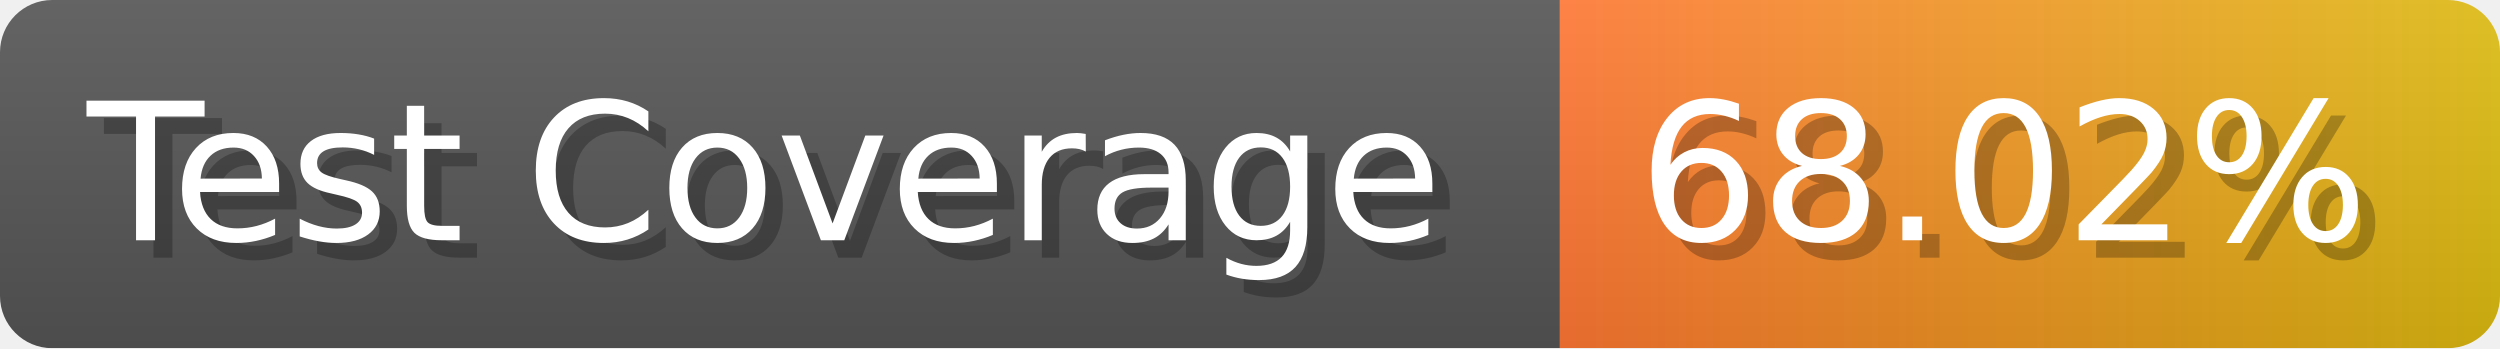
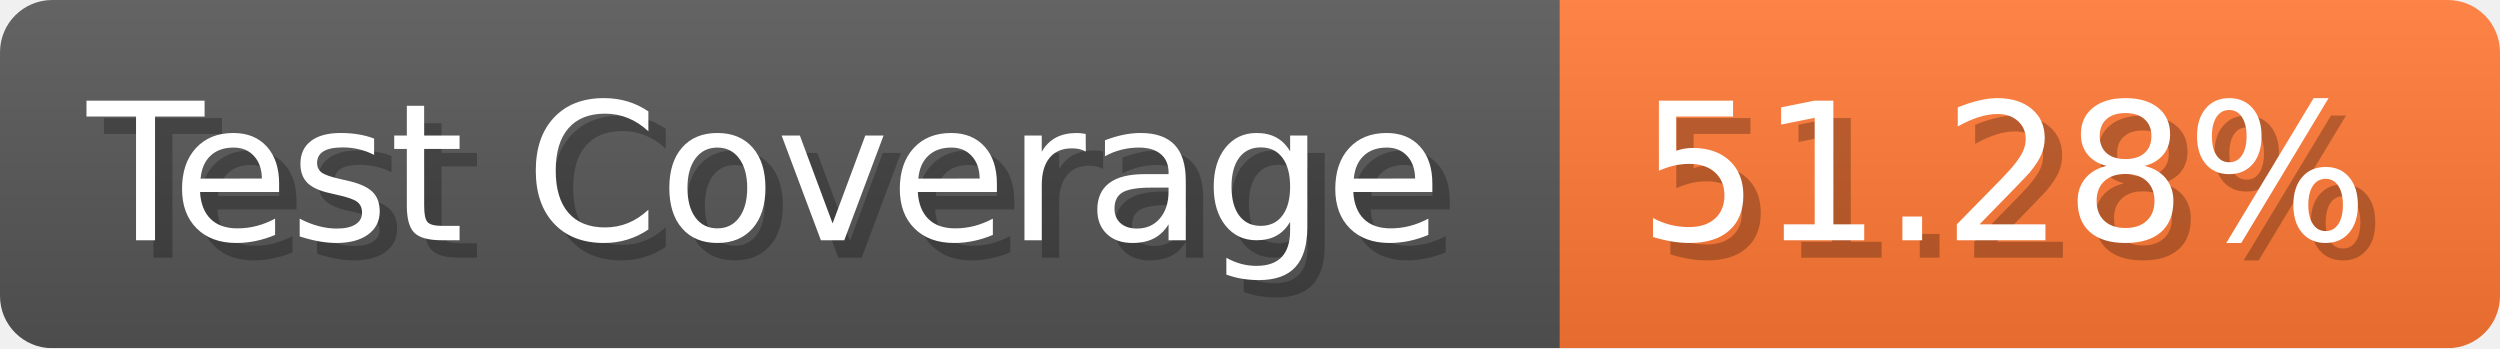
- <svg xmlns="http://www.w3.org/2000/svg" width="143.6" height="20" viewBox="0 0 1436 200" role="img" aria-label="Test Coverage: 68.02%">
+ <svg xmlns="http://www.w3.org/2000/svg" width="143.6" height="20" viewBox="0 0 1436 200" role="img" aria-label="Test Coverage: 51.28%">
  <linearGradient id="a" x2="0" y2="100%">
    <stop offset="0" stop-opacity=".1" stop-color="#EEE" />
    <stop offset="1" stop-opacity=".1" />
  </linearGradient>
  <mask id="m">
    <rect width="1436" height="200" rx="30" fill="#FFF" />
  </mask>
  <g mask="url(#m)">
    <rect width="896" height="200" fill="#555" />
-     <rect width="540" height="200" fill="url(#x)" x="896" />
+     <rect width="540" height="200" fill="#F73" x="896" />
    <rect width="1436" height="200" fill="url(#a)" />
  </g>
  <g aria-hidden="true" fill="#fff" text-anchor="start" font-family="Verdana,DejaVu Sans,sans-serif" font-size="110">
    <text x="60" y="148" textLength="796" fill="#000" opacity="0.25">Test Coverage</text>
    <text x="50" y="138" textLength="796">Test Coverage</text>
-     <text x="951" y="148" textLength="440" fill="#000" opacity="0.25">68.02%</text>
-     <text x="941" y="138" textLength="440">68.02%</text>
+     <text x="951" y="148" textLength="440" fill="#000" opacity="0.25">51.28%</text>
+     <text x="941" y="138" textLength="440">51.28%</text>
  </g>
-   <linearGradient id="x" x1="0%" y1="0%" x2="100%" y2="0%">
-     <stop offset="0%" style="stop-color:#F73" />
-     <stop offset="100%" style="stop-color:#DB1" />
-   </linearGradient>
</svg>
